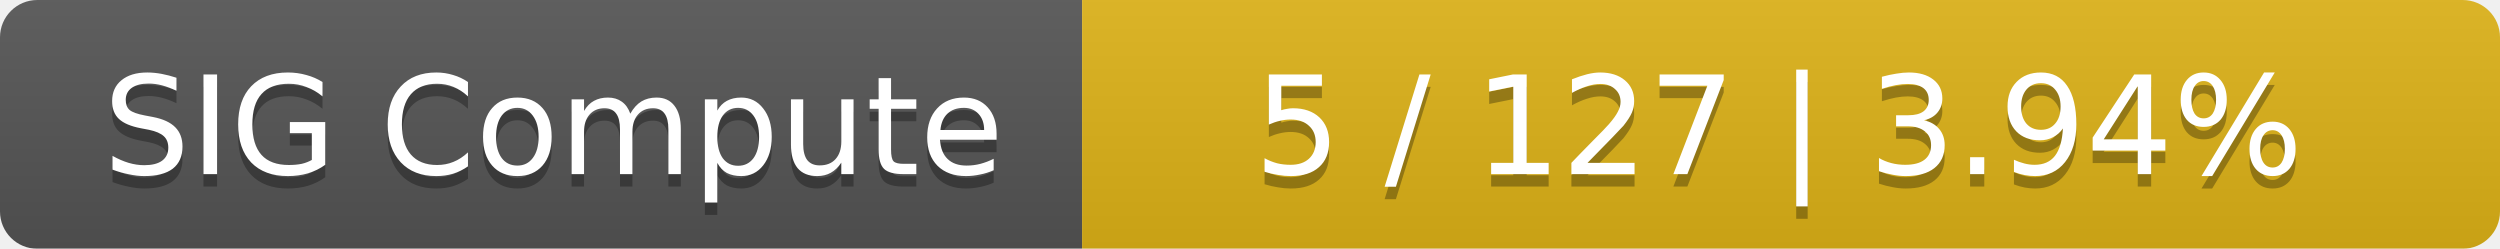
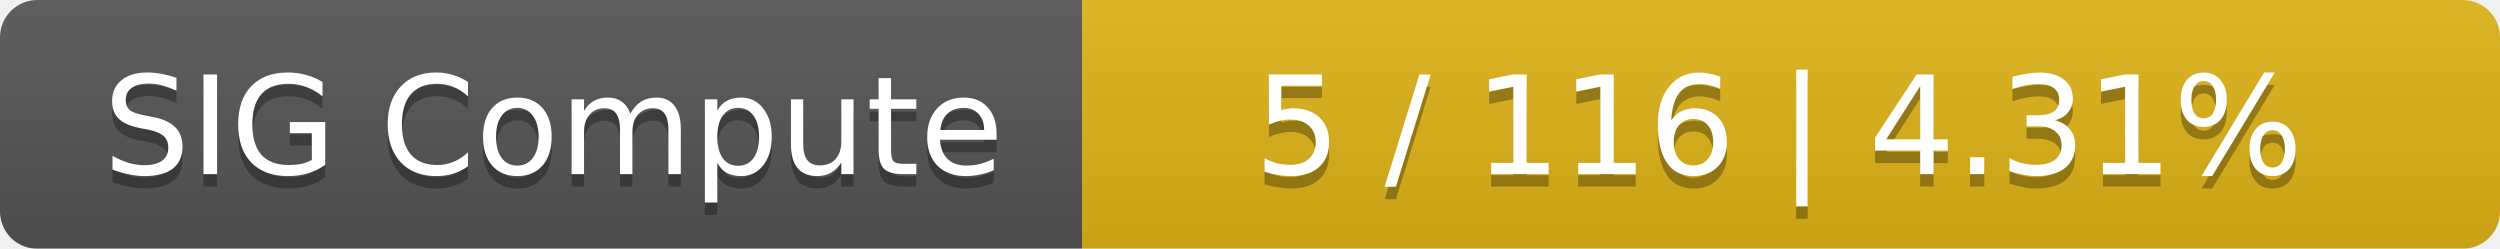
<svg xmlns="http://www.w3.org/2000/svg" width="201" height="20">
  <linearGradient id="smooth" x2="0" y2="100%">
    <stop offset="0" stop-color="#bbb" stop-opacity=".1" />
    <stop offset="1" stop-opacity=".1" />
  </linearGradient>
  <mask id="round">
    <rect width="201" height="20" rx="3" fill="#fff" />
  </mask>
  <g mask="url(#round)">
    <rect width="87" height="20" fill="#555" />
    <rect x="87" width="114" height="20" fill="#dfb317" />
    <rect width="201" height="20" fill="url(#smooth)" />
  </g>
  <g fill="#fff" text-anchor="middle" font-family="DejaVu Sans,Verdana,Geneva,sans-serif" font-size="11">
    <text x="44.5" y="15" fill="#010101" fill-opacity=".3">SIG Compute</text>
    <text x="44.5" y="14">SIG Compute</text>
-     <text x="143" y="15" fill="#010101" fill-opacity=".3">5 / 127    |    3.94%</text>
-     <text x="143" y="14">5 / 127    |    3.94%</text>
+     <text x="143" y="15" fill="#010101" fill-opacity=".3">5 / 116    |    4.31%</text>
+     <text x="143" y="14">5 / 116    |    4.31%</text>
  </g>
</svg>
